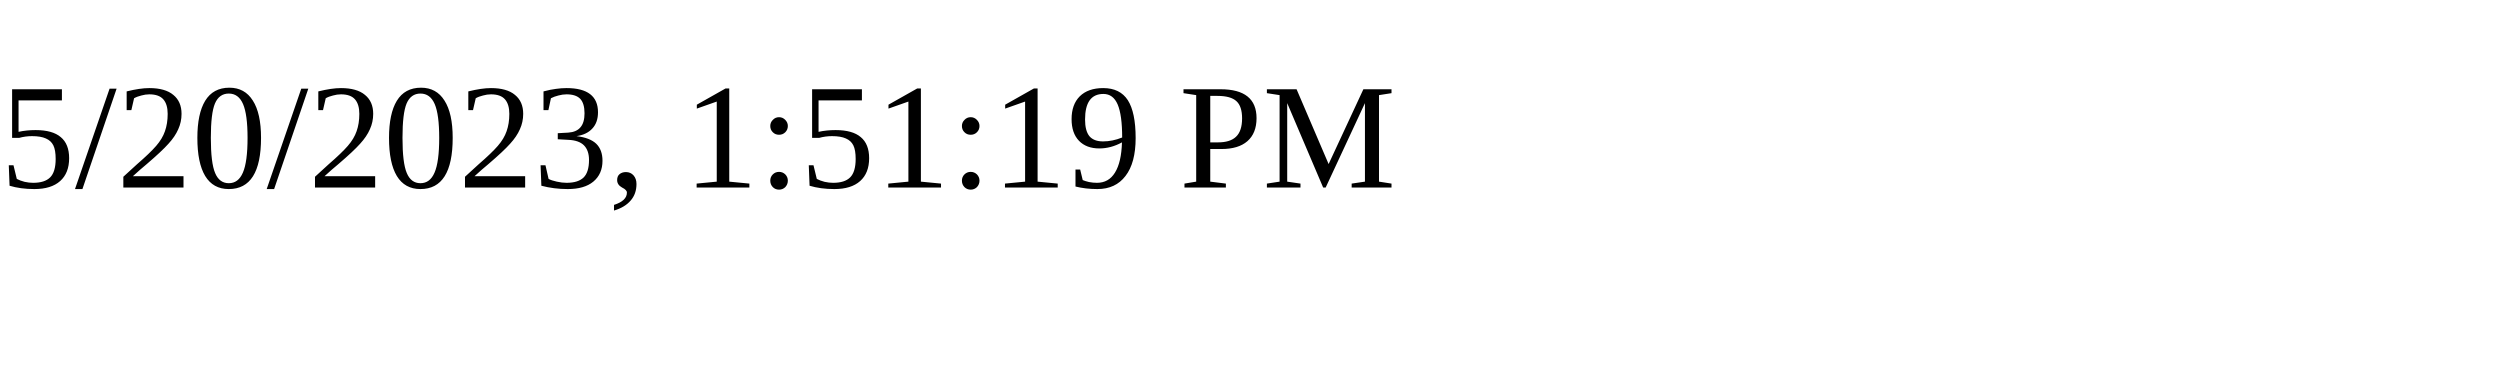
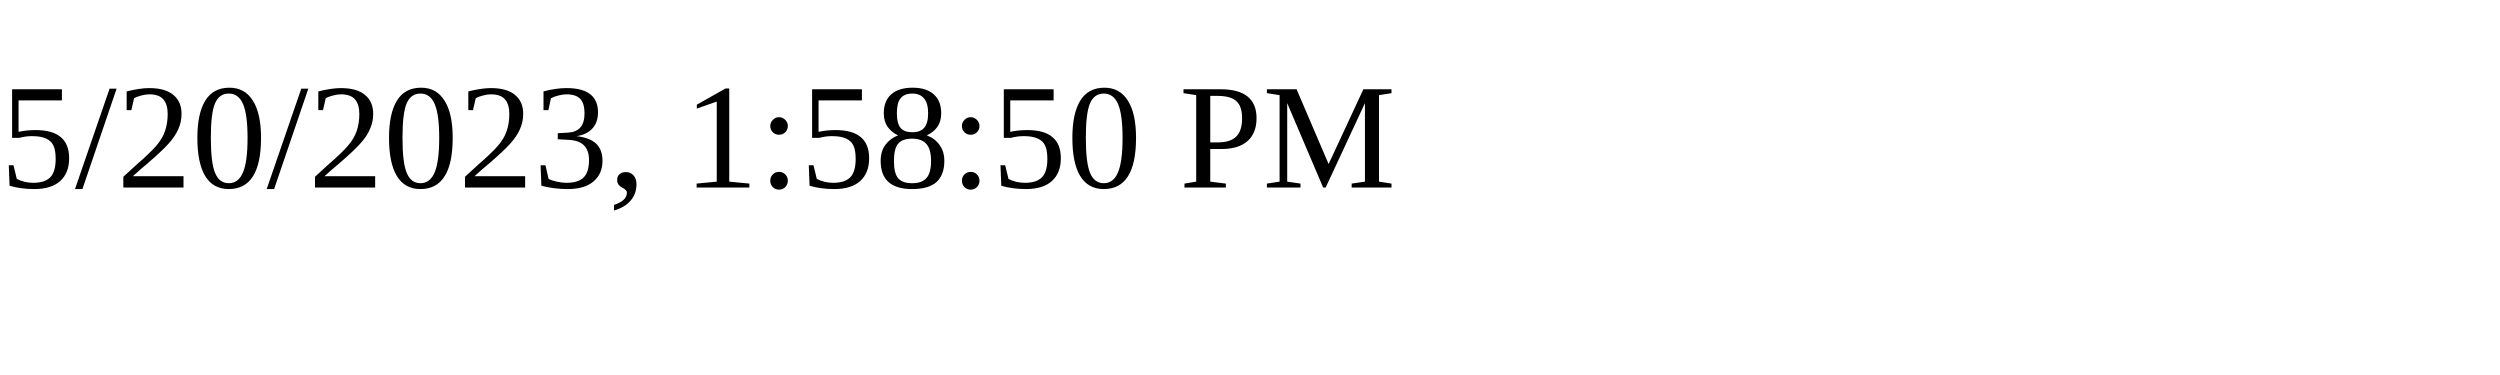
<svg xmlns="http://www.w3.org/2000/svg" height="30" width="200">
-   <text x="0" y="15">5/20/2023, 1:51:19 PM</text>
+   <text x="0" y="15">5/20/2023, 1:58:50 PM</text>
</svg>
